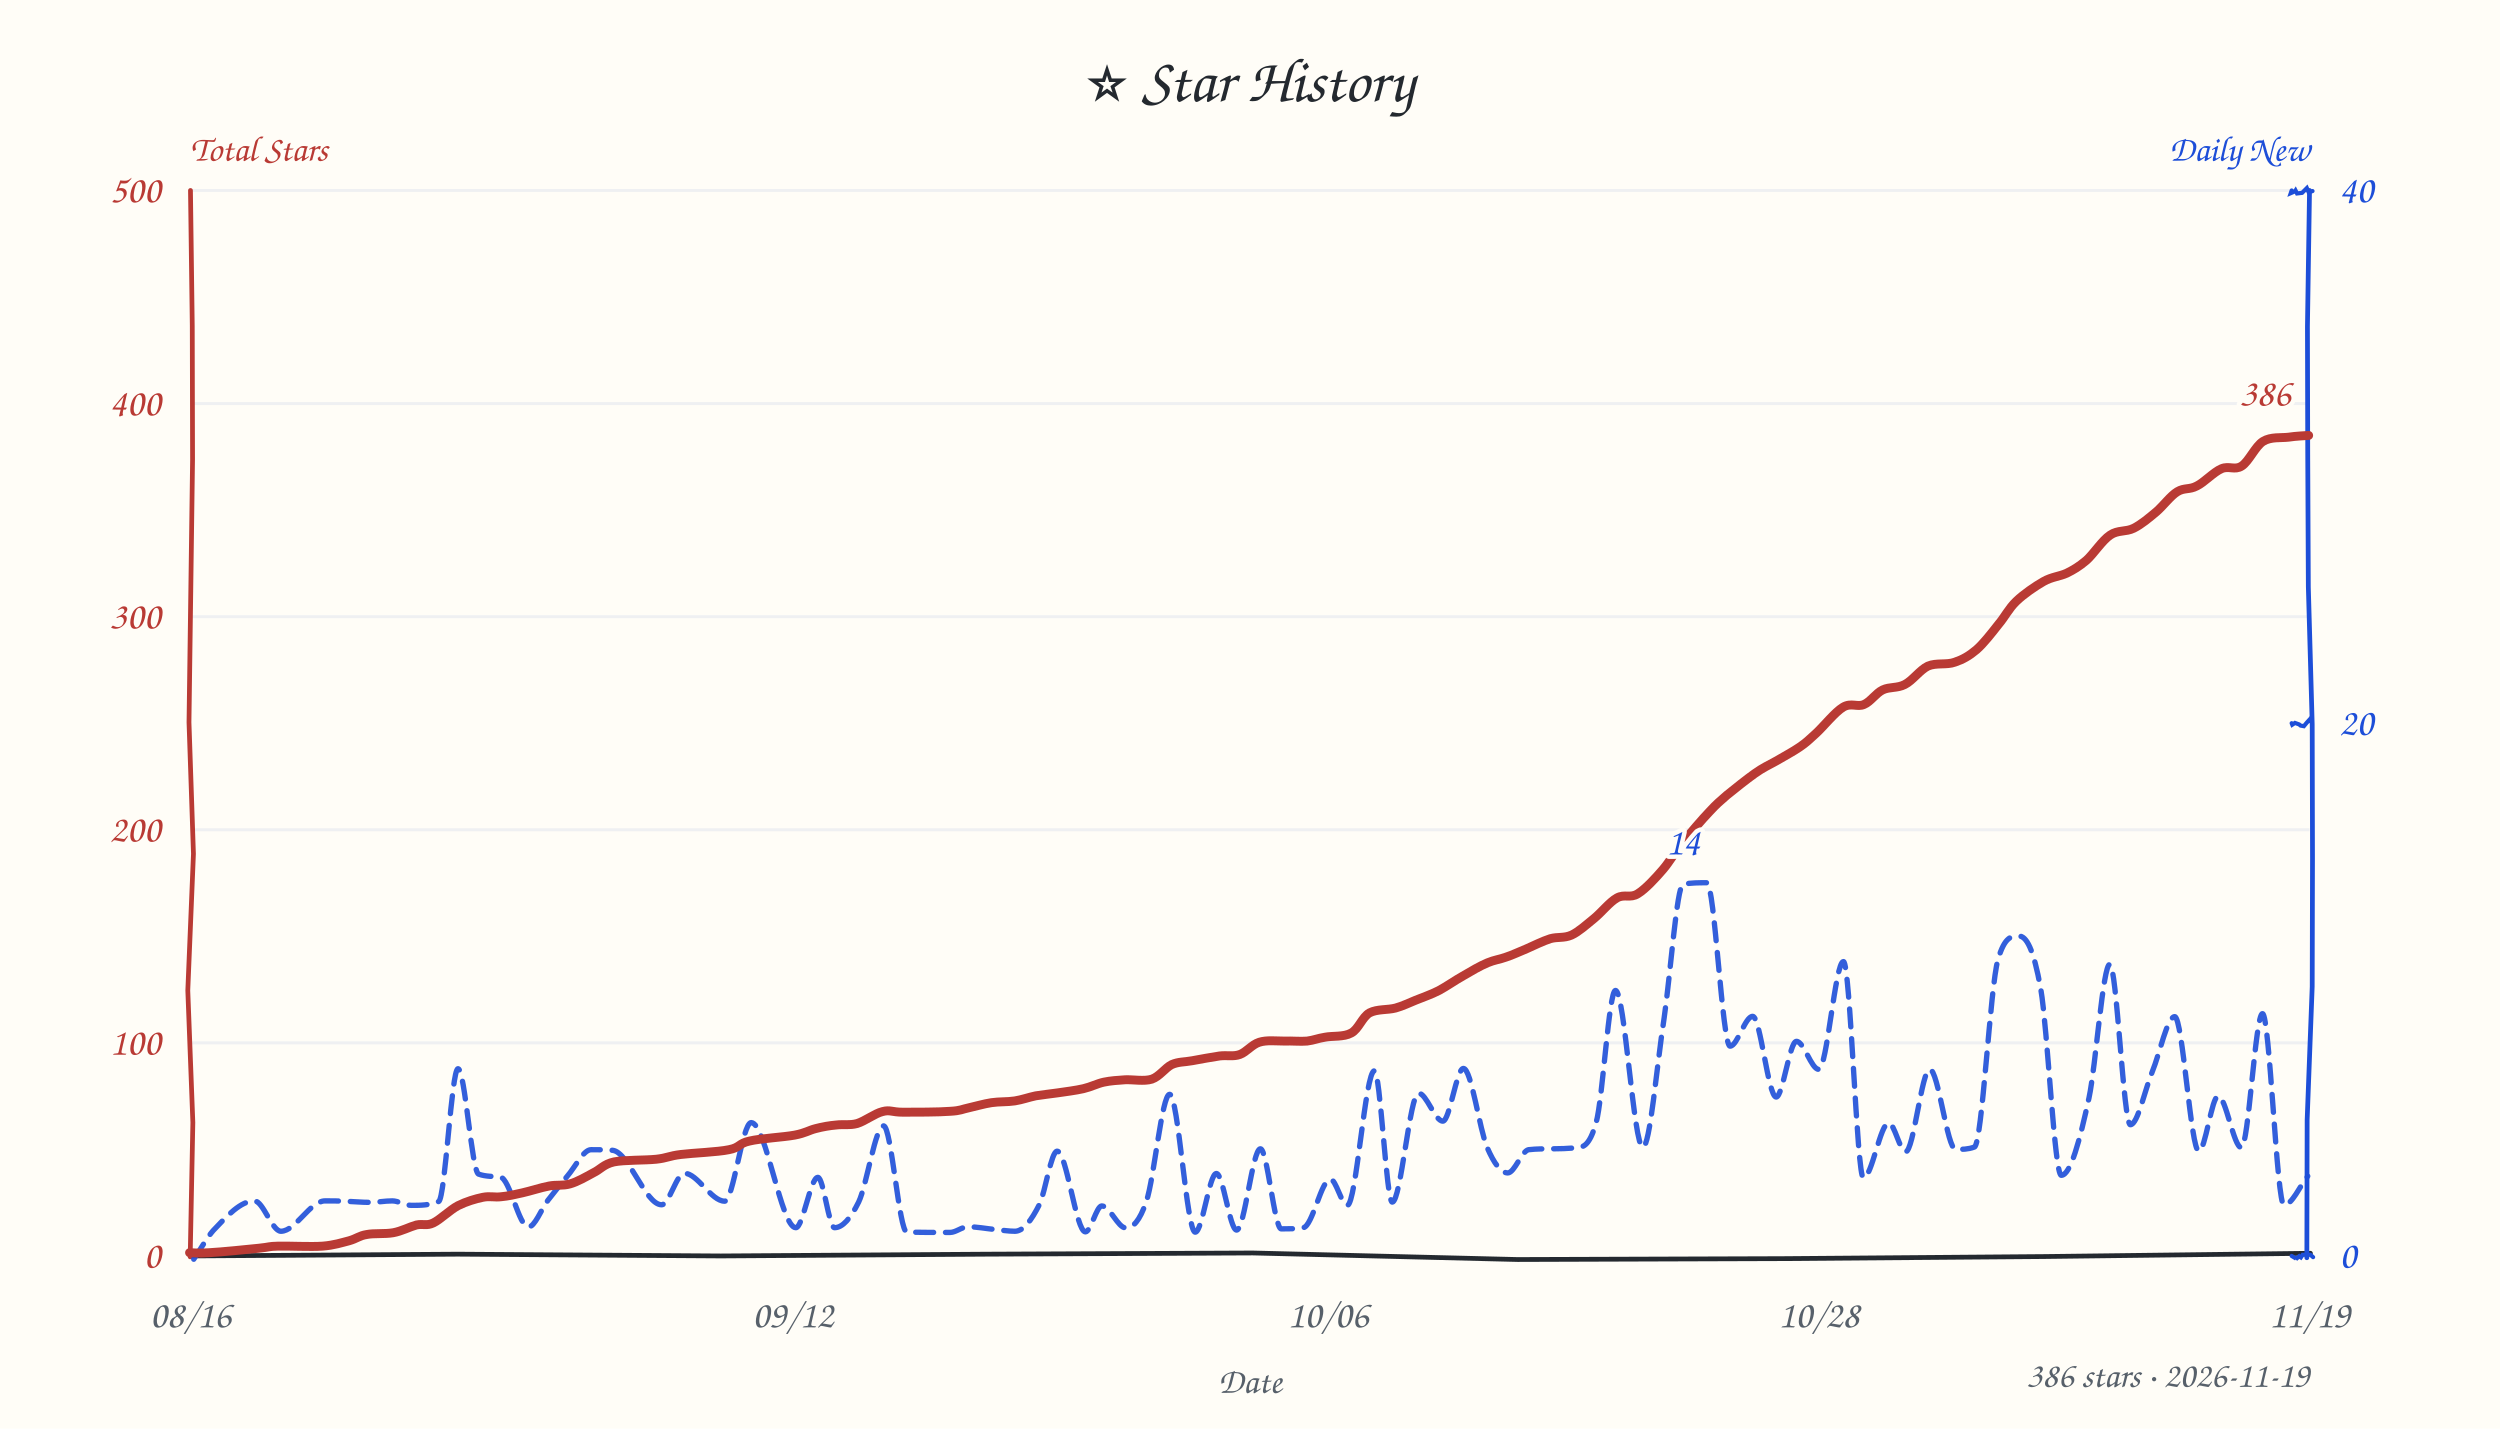
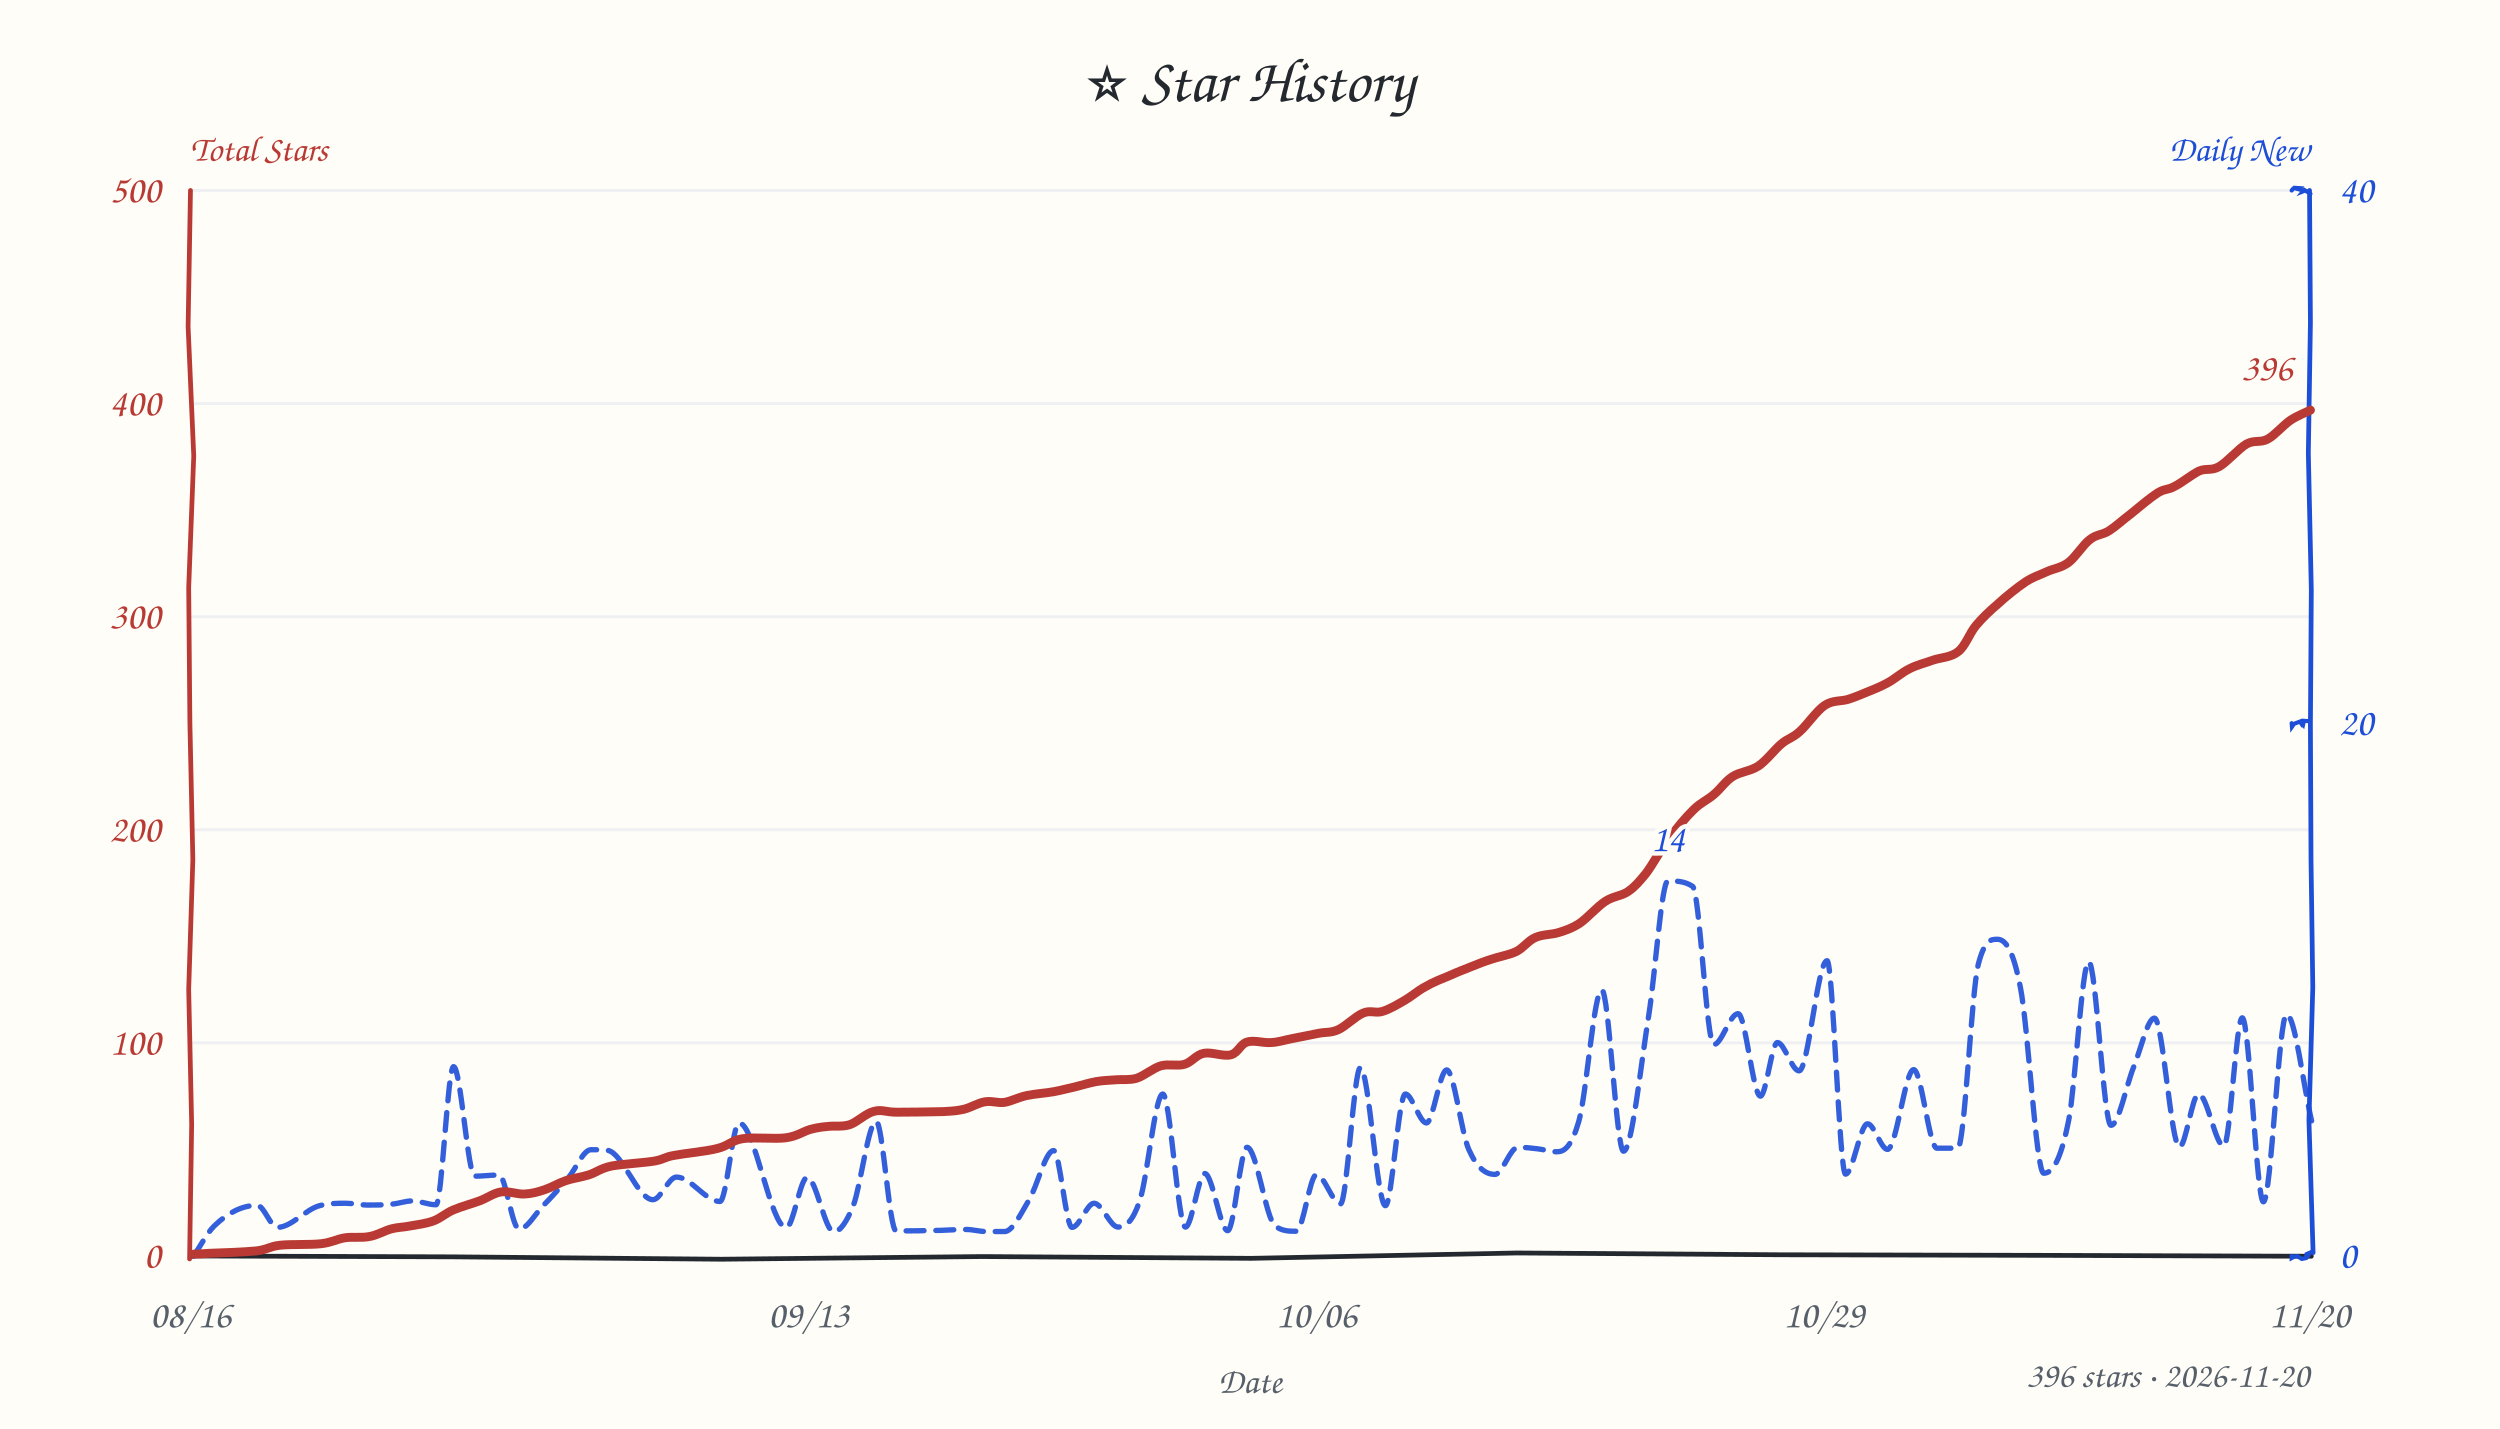
<svg xmlns="http://www.w3.org/2000/svg" width="840" height="480" viewBox="0 0 840 480" fill="#24292f">
  <style>text{font-family:"Comic Sans MS","Comic Sans","Chalkboard SE","Marker Felt","Segoe Print",cursive}</style>
  <rect width="100%" height="100%" fill="#fffdf7" />
  <text x="420" y="34" text-anchor="middle" font-size="21">⭐ Star History</text>
  <text x="64" y="54" font-size="12" font-weight="600" fill="#b93a34">Total Stars</text>
  <text x="776" y="54" text-anchor="end" font-size="12" font-weight="600" fill="#1d4ed8">Daily New</text>
  <line x1="64" y1="350.4" x2="776" y2="350.4" stroke="#e8ebf0" stroke-width="1" opacity="0.7" />
  <line x1="64" y1="278.8" x2="776" y2="278.8" stroke="#e8ebf0" stroke-width="1" opacity="0.7" />
  <line x1="64" y1="207.2" x2="776" y2="207.2" stroke="#e8ebf0" stroke-width="1" opacity="0.7" />
  <line x1="64" y1="135.6" x2="776" y2="135.6" stroke="#e8ebf0" stroke-width="1" opacity="0.7" />
  <line x1="64" y1="64.0" x2="776" y2="64.0" stroke="#e8ebf0" stroke-width="1" opacity="0.7" />
-   <path d="M 64 422 L 153.8 421.4 L 242.2 422.0 L 331.8 421.4 L 420.9 421.0 L 509.9 423.2 L 598.9 422.9 L 686.7 422.2 L 776.3 421.1" stroke="#24292f" stroke-width="1.6" fill="none" stroke-linecap="round" />
-   <path d="M 64 64 L 64.6 109.5 L 64.7 154.4 L 64.1 198.8 L 63.5 242.7 L 65.0 286.9 L 63.1 332.8 L 64.8 377.2 L 63.9 422.3" stroke="#b93a34" stroke-width="1.6" fill="none" stroke-linecap="round" data-axis="total" />
-   <path d="M 776 64 L 775.3 109.7 L 775.4 153.2 L 775.6 197.2 L 776.9 243.3 L 777.0 288.4 L 776.9 331.5 L 775.2 376.3 L 775.1 422.6" stroke="#1d4ed8" stroke-width="1.6" fill="none" stroke-linecap="round" data-axis="daily" />
-   <path d="M 770 422 L 771.5 422.9 L 771.4 423.1 L 773.0 421.7 L 772.5 422.1 L 773.1 422.5 L 773.7 421.6 L 776.3 421.6 L 777.2 422.4" stroke="#1d4ed8" stroke-width="1.4" fill="none" stroke-linecap="round" />
-   <path d="M 770 243 L 770.2 243.5 L 771.1 242.9 L 772.5 243.4 L 773.0 243.8 L 774.1 244.0 L 775.0 242.9 L 775.9 241.9 L 775.9 242.3" stroke="#1d4ed8" stroke-width="1.4" fill="none" stroke-linecap="round" />
-   <path d="M 770 64 L 769.7 64.9 L 771.1 64.3 L 771.3 64.0 L 771.8 65.0 L 773.5 64.8 L 775.1 63.2 L 775.7 64.6 L 777.0 64.2" stroke="#1d4ed8" stroke-width="1.4" fill="none" stroke-linecap="round" />
+   <path d="M 64 422 L 152.4 422.3 L 242.4 423.1 L 330.1 422.2 L 420.5 422.8 L 509.7 421.0 L 597.9 421.6 L 686.9 421.8 L 776.6 422.1" stroke="#24292f" stroke-width="1.6" fill="none" stroke-linecap="round" />
+   <path d="M 64 64 L 63.2 109.7 L 65.1 153.2 L 63.4 197.4 L 63.8 242.7 L 64.8 288.8 L 63.4 332.5 L 64.4 377.9 L 63.7 423.0" stroke="#b93a34" stroke-width="1.6" fill="none" stroke-linecap="round" data-axis="total" />
+   <path d="M 776 64 L 776.3 108.5 L 775.6 152.3 L 776.6 198.2 L 776.3 243.7 L 776.5 288.9 L 777.1 331.8 L 775.8 376.4 L 777.2 420.9" stroke="#1d4ed8" stroke-width="1.6" fill="none" stroke-linecap="round" data-axis="daily" />
+   <path d="M 770 422 L 770.0 422.7 L 771.1 422.1 L 772.0 422.1 L 773.4 423.0 L 774.8 422.7 L 775.0 421.4 L 776.1 420.9 L 775.3 422.3" stroke="#1d4ed8" stroke-width="1.4" fill="none" stroke-linecap="round" />
+   <path d="M 770 243 L 770.1 244.2 L 770.8 243.2 L 773.2 242.3 L 773.9 244.1 L 773.1 242.9 L 773.8 243.6 L 774.1 242.2 L 775.6 242.3" stroke="#1d4ed8" stroke-width="1.4" fill="none" stroke-linecap="round" />
+   <path d="M 770 64 L 770.4 63.5 L 770.9 63.1 L 772.4 63.2 L 772.0 63.5 L 774.3 64.1 L 773.8 64.3 L 774.2 63.8 L 776.3 65.1" stroke="#1d4ed8" stroke-width="1.4" fill="none" stroke-linecap="round" />
  <text x="54" y="426.0" text-anchor="end" font-size="13" fill="#b93a34" data-axis="total">0</text>
  <text x="54" y="354.4" text-anchor="end" font-size="13" fill="#b93a34" data-axis="total">100</text>
  <text x="54" y="282.8" text-anchor="end" font-size="13" fill="#b93a34" data-axis="total">200</text>
  <text x="54" y="211.2" text-anchor="end" font-size="13" fill="#b93a34" data-axis="total">300</text>
  <text x="54" y="139.6" text-anchor="end" font-size="13" fill="#b93a34" data-axis="total">400</text>
  <text x="54" y="68.0" text-anchor="end" font-size="13" fill="#b93a34" data-axis="total">500</text>
  <text x="786" y="426.0" text-anchor="start" font-size="13" fill="#1d4ed8" data-axis="daily">0</text>
  <text x="786" y="247.0" text-anchor="start" font-size="13" fill="#1d4ed8" data-axis="daily">20</text>
  <text x="786" y="68.0" text-anchor="start" font-size="13" fill="#1d4ed8" data-axis="daily">40</text>
  <text x="64.0" y="446" text-anchor="middle" font-size="13" fill="#57606a">08/16</text>
-   <text x="266.4" y="446" text-anchor="middle" font-size="13" fill="#57606a">09/12</text>
-   <text x="446.2" y="446" text-anchor="middle" font-size="13" fill="#57606a">10/06</text>
-   <text x="611.1" y="446" text-anchor="middle" font-size="13" fill="#57606a">10/28</text>
-   <text x="776.0" y="446" text-anchor="middle" font-size="13" fill="#57606a">11/19</text>
+   <text x="271.7" y="446" text-anchor="middle" font-size="13" fill="#57606a">09/13</text>
+   <text x="442.3" y="446" text-anchor="middle" font-size="13" fill="#57606a">10/06</text>
+   <text x="612.8" y="446" text-anchor="middle" font-size="13" fill="#57606a">10/29</text>
+   <text x="776.0" y="446" text-anchor="middle" font-size="13" fill="#57606a">11/20</text>
  <text x="420" y="468" font-size="12" fill="#57606a" text-anchor="middle">Date</text>
-   <path d="M 65.1 423.1 C 67.3 419.9, 69.5 415.9, 71.6 413.5 C 76.3 408.5, 80.9 403.5, 85.5 403.5 C 88.4 403.5, 91.4 413.7, 94.4 413.7 C 99.3 413.7, 104.2 403.5, 109.2 403.5 C 111.4 403.5, 113.6 403.5, 115.8 403.6 C 118.6 403.7, 121.5 404.0, 124.4 404.0 C 126.8 404.0, 129.3 403.5, 131.8 403.5 C 133.9 403.5, 136.1 405.0, 138.2 405.0 C 141.3 405.0, 144.3 405.0, 147.4 403.7 C 149.6 402.7, 151.7 359.1, 153.9 359.1 C 156.2 359.1, 158.5 393.7, 160.8 394.5 C 163.3 395.4, 165.7 395.2, 168.1 395.5 C 171.3 395.9, 174.4 412.3, 177.5 412.3 C 179.7 412.3, 181.9 406.2, 184.1 403.3 C 186.3 400.5, 188.4 397.8, 190.6 395.2 C 193.3 392.1, 196.0 386.3, 198.6 386.3 C 201.0 386.3, 203.4 386.3, 205.8 386.5 C 211.3 387.0, 216.8 404.8, 222.3 404.8 C 224.8 404.8, 227.4 394.2, 229.9 394.2 C 234.4 394.2, 238.9 403.6, 243.5 403.6 C 246.4 403.6, 249.4 377.2, 252.4 377.2 C 257.4 377.2, 262.4 412.5, 267.4 412.5 C 269.8 412.5, 272.3 395.6, 274.8 395.6 C 276.7 395.6, 278.5 412.5, 280.4 412.5 C 283.1 412.5, 285.8 409.4, 288.5 403.9 C 291.3 398.1, 294.1 378.3, 296.9 378.3 C 299.5 378.3, 302.1 414.0, 304.7 414.0 C 309.6 414.1, 314.4 414.1, 319.2 414.1 C 321.2 414.1, 323.2 412.2, 325.2 412.2 C 328.2 412.2, 331.2 412.8, 334.2 413.1 C 336.5 413.3, 338.8 413.7, 341.0 413.7 C 343.8 413.7, 346.5 410.2, 349.3 404.6 C 351.2 400.5, 353.2 386.8, 355.2 386.8 C 358.4 386.8, 361.5 413.9, 364.7 413.9 C 366.5 413.9, 368.4 405.2, 370.2 405.2 C 372.9 405.2, 375.6 412.6, 378.3 412.6 C 380.6 412.6, 382.9 410.4, 385.2 403.6 C 387.8 395.9, 390.4 367.7, 393.0 367.7 C 395.9 367.7, 398.7 414.0, 401.6 414.0 C 404.0 414.0, 406.3 394.3, 408.7 394.3 C 411.0 394.3, 413.2 413.3, 415.5 413.3 C 418.2 413.3, 420.8 386.0, 423.5 386.0 C 425.8 386.0, 428.2 412.9, 430.5 412.9 C 433.0 412.9, 435.5 412.9, 437.9 412.5 C 441.0 412.1, 444.0 396.2, 447.0 396.2 C 448.9 396.2, 450.8 405.0, 452.7 405.0 C 455.7 405.0, 458.7 359.8, 461.8 359.8 C 463.8 359.8, 465.8 403.9, 467.8 403.9 C 470.7 403.9, 473.7 367.3, 476.6 367.3 C 479.3 367.3, 482.1 376.7, 484.8 376.7 C 487.1 376.7, 489.4 359.0, 491.7 359.0 C 494.4 359.0, 497.1 379.6, 499.7 385.6 C 502.0 390.9, 504.3 394.1, 506.6 394.1 C 508.9 394.1, 511.3 386.7, 513.6 386.3 C 516.3 386.0, 519.0 386.0, 521.8 386.0 C 524.2 386.0, 526.7 385.9, 529.2 385.7 C 531.6 385.5, 533.9 385.7, 536.3 377.2 C 538.5 369.5, 540.6 332.8, 542.8 332.8 C 545.9 332.8, 548.9 385.5, 552.0 385.5 C 554.4 385.5, 556.7 357.8, 559.1 342.4 C 561.2 328.2, 563.4 297.6, 565.5 297.1 C 568.2 296.6, 570.9 296.6, 573.5 296.6 C 576.1 296.6, 578.7 351.5, 581.3 351.5 C 583.8 351.5, 586.3 341.5, 588.9 341.5 C 591.5 341.5, 594.1 368.6, 596.8 368.6 C 599.0 368.6, 601.3 349.9, 603.6 349.9 C 606.1 349.9, 608.6 359.3, 611.1 359.3 C 613.9 359.3, 616.6 323.1, 619.4 323.1 C 621.7 323.1, 623.9 395.8, 626.1 395.8 C 628.9 395.8, 631.8 377.3, 634.6 377.3 C 636.5 377.3, 638.4 387.0, 640.3 387.0 C 643.0 387.0, 645.7 359.3, 648.4 359.3 C 651.3 359.3, 654.2 386.2, 657.1 386.2 C 659.2 386.2, 661.3 386.2, 663.4 385.4 C 666.0 384.5, 668.7 331.4, 671.3 322.5 C 673.6 314.5, 676.0 314.5, 678.3 314.5 C 680.8 314.5, 683.2 318.4, 685.7 332.3 C 688.0 345.6, 690.3 394.9, 692.6 394.9 C 695.7 394.9, 698.8 383.2, 701.9 368.9 C 704.2 358.1, 706.6 324.0, 708.9 324.0 C 711.2 324.0, 713.5 377.9, 715.8 377.9 C 718.3 377.9, 720.7 366.0, 723.2 360.0 C 725.7 353.9, 728.2 341.6, 730.7 341.6 C 733.4 341.6, 736.1 386.8, 738.8 386.8 C 741.0 386.8, 743.1 368.3, 745.3 368.3 C 747.9 368.3, 750.5 385.6, 753.1 385.6 C 755.5 385.6, 757.8 340.6, 760.2 340.6 C 762.6 340.6, 765.0 404.9, 767.4 404.9 C 770.1 404.9, 772.8 398.4, 775.4 395.2" fill="none" stroke="#1d4ed8" stroke-width="1.8" stroke-dasharray="6 4" stroke-linecap="round" stroke-linejoin="round" opacity="0.9" />
-   <path d="M 63.7 420.9 C 64.8 420.9, 66.5 421.2, 70.4 420.9 C 74.3 420.7, 83.2 419.8, 87.0 419.4 C 90.9 419.0, 89.9 418.8, 93.4 418.7 C 97.0 418.6, 104.4 419.0, 108.4 418.7 C 112.3 418.4, 114.9 417.5, 117.3 416.9 C 119.8 416.2, 120.7 415.2, 123.2 414.8 C 125.7 414.3, 129.3 414.7, 132.1 414.2 C 134.9 413.7, 137.7 412.2, 139.9 411.6 C 142.2 411.1, 143.3 412.0, 145.6 410.9 C 147.9 409.8, 151.1 406.6, 153.9 405.1 C 156.7 403.7, 159.8 402.8, 162.2 402.3 C 164.7 401.8, 166.2 402.4, 168.4 402.1 C 170.7 401.9, 172.9 401.4, 175.5 400.8 C 178.2 400.2, 181.8 399.0, 184.5 398.5 C 187.1 398.0, 189.0 398.5, 191.5 397.8 C 194.0 397.1, 196.9 395.4, 199.3 394.1 C 201.8 392.9, 202.8 391.2, 206.3 390.4 C 209.8 389.7, 216.7 389.9, 220.5 389.5 C 224.2 389.1, 224.7 388.4, 228.8 387.9 C 232.8 387.4, 241.1 387.1, 244.9 386.3 C 248.7 385.6, 248.1 384.2, 251.8 383.4 C 255.5 382.5, 263.3 382.1, 267.0 381.4 C 270.7 380.7, 271.7 379.8, 274.1 379.2 C 276.4 378.6, 278.7 378.2, 281.0 378.0 C 283.3 377.7, 285.4 378.2, 288.0 377.5 C 290.6 376.7, 294.0 374.1, 296.5 373.5 C 299.1 372.8, 299.6 373.7, 303.4 373.7 C 307.2 373.7, 315.6 373.7, 319.2 373.4 C 322.9 373.2, 323.2 372.7, 325.6 372.2 C 327.9 371.7, 330.5 370.9, 333.1 370.5 C 335.7 370.1, 338.5 370.3, 341.0 369.9 C 343.5 369.5, 345.6 368.7, 348.0 368.2 C 350.4 367.8, 352.7 367.6, 355.4 367.2 C 358.1 366.8, 361.4 366.4, 364.0 365.8 C 366.6 365.2, 368.6 364.1, 370.9 363.6 C 373.3 363.1, 375.4 363.0, 378.1 362.8 C 380.8 362.7, 384.4 363.4, 387.0 362.6 C 389.6 361.7, 391.5 358.8, 393.7 357.7 C 396.0 356.7, 397.9 356.9, 400.6 356.4 C 403.3 355.9, 407.1 355.2, 409.8 354.8 C 412.4 354.5, 414.4 355.1, 416.6 354.3 C 418.8 353.5, 420.6 351.0, 423.1 350.2 C 425.6 349.4, 428.8 349.8, 431.5 349.8 C 434.2 349.7, 436.9 350.0, 439.2 349.8 C 441.5 349.5, 442.7 348.9, 445.2 348.5 C 447.7 348.0, 451.5 348.5, 454.0 347.1 C 456.5 345.8, 457.7 341.7, 460.2 340.3 C 462.7 339.0, 466.3 339.4, 468.9 338.7 C 471.4 338.0, 473.1 337.1, 475.6 336.1 C 478.0 335.1, 480.8 334.2, 483.5 332.8 C 486.1 331.4, 488.9 329.4, 491.6 327.9 C 494.3 326.3, 497.4 324.5, 499.8 323.5 C 502.2 322.5, 503.8 322.4, 506.0 321.6 C 508.2 320.9, 510.4 319.8, 512.9 318.8 C 515.4 317.7, 518.4 316.2, 520.9 315.4 C 523.4 314.7, 525.5 315.3, 528.0 314.2 C 530.4 313.1, 532.9 310.8, 535.5 308.7 C 538.1 306.6, 540.8 303.1, 543.3 301.7 C 545.8 300.3, 547.8 301.9, 550.3 300.3 C 552.9 298.7, 556.2 295.1, 558.7 292.2 C 561.1 289.4, 562.6 286.5, 565.3 283.2 C 567.9 280.0, 571.9 275.3, 574.4 272.7 C 576.9 270.0, 577.7 269.4, 580.2 267.2 C 582.8 265.1, 586.9 261.8, 589.6 259.9 C 592.4 257.9, 594.3 257.1, 596.8 255.7 C 599.3 254.2, 602.4 252.6, 604.7 251.0 C 606.9 249.5, 607.8 248.6, 610.2 246.4 C 612.7 244.1, 616.6 239.2, 619.3 237.6 C 622.0 236.0, 624.1 237.7, 626.3 236.7 C 628.5 235.8, 630.3 232.9, 632.6 231.8 C 634.9 230.7, 637.5 231.3, 640.0 230.0 C 642.6 228.7, 645.1 225.1, 647.8 223.8 C 650.6 222.6, 654.1 223.5, 656.8 222.5 C 659.5 221.6, 661.6 220.4, 664.1 218.3 C 666.5 216.2, 669.2 212.7, 671.4 209.9 C 673.7 207.2, 674.9 204.5, 677.5 202.0 C 680.0 199.6, 683.8 197.0, 686.6 195.4 C 689.4 193.8, 692.0 193.7, 694.4 192.6 C 696.8 191.4, 698.5 190.4, 701.0 188.3 C 703.4 186.2, 706.3 181.6, 709.0 179.8 C 711.6 178.0, 714.3 178.8, 716.9 177.5 C 719.5 176.2, 722.1 174.0, 724.6 171.9 C 727.0 169.8, 729.3 166.6, 731.6 165.2 C 733.9 163.8, 735.7 164.6, 738.1 163.3 C 740.6 162.1, 743.8 158.6, 746.4 157.5 C 748.9 156.4, 750.9 158.1, 753.2 156.6 C 755.6 155.1, 757.8 149.9, 760.4 148.3 C 763.0 146.7, 766.4 147.2, 768.9 146.9 C 771.5 146.5, 774.6 146.4, 775.7 146.3" fill="none" stroke="#b93a34" stroke-width="3" stroke-linecap="round" />
-   <text x="769.7" y="136.3" text-anchor="end" font-size="13" font-weight="600" fill="#b93a34" stroke="#fffdf7" stroke-width="3" paint-order="stroke" stroke-linejoin="round" data-peak="total">386</text>
-   <text x="565.5" y="287.1" text-anchor="middle" font-size="13" font-weight="600" fill="#1d4ed8" stroke="#fffdf7" stroke-width="3" paint-order="stroke" stroke-linejoin="round" data-peak="daily">14</text>
-   <text x="776" y="466" text-anchor="end" font-size="12" fill="#57606a">386 stars · 2026-11-19</text>
+   <path d="M 65.0 422.1 C 67.3 418.7, 69.6 414.3, 71.9 412.0 C 76.7 407.3, 81.6 405.0, 86.4 405.0 C 88.7 405.0, 90.9 412.4, 93.2 412.4 C 97.9 412.4, 102.7 406.3, 107.4 405.1 C 110.3 404.3, 113.3 404.3, 116.2 404.3 C 118.6 404.3, 121.1 404.9, 123.5 404.9 C 126.2 404.9, 128.9 404.9, 131.6 404.6 C 134.0 404.4, 136.3 403.5, 138.6 403.5 C 141.2 403.5, 143.8 404.8, 146.5 404.8 C 148.5 404.8, 150.4 358.4, 152.4 358.4 C 154.8 358.4, 157.2 395.2, 159.5 395.2 C 162.2 395.2, 165.0 394.8, 167.7 394.8 C 169.9 394.8, 172.1 413.0, 174.4 413.0 C 177.1 413.0, 179.8 407.9, 182.5 405.1 C 185.4 402.2, 188.2 399.0, 191.0 395.7 C 193.5 392.7, 196.0 386.3, 198.6 386.3 C 200.4 386.3, 202.3 386.3, 204.1 386.5 C 209.2 387.2, 214.3 403.1, 219.4 403.1 C 222.0 403.1, 224.6 395.5, 227.3 395.5 C 232.2 395.5, 237.0 403.7, 241.9 403.7 C 244.1 403.7, 246.2 377.3, 248.3 377.3 C 253.6 377.3, 258.9 412.5, 264.2 412.5 C 266.5 412.5, 268.9 395.6, 271.2 395.6 C 274.2 395.6, 277.2 413.9, 280.1 413.9 C 282.3 413.9, 284.5 410.5, 286.7 405.1 C 289.2 398.6, 291.8 376.8, 294.4 376.8 C 296.6 376.8, 298.8 413.6, 301.1 413.6 C 306.1 413.6, 311.1 413.5, 316.1 413.4 C 319.0 413.3, 321.8 413.1, 324.6 413.1 C 326.9 413.1, 329.1 413.8, 331.4 413.8 C 333.5 413.8, 335.6 413.8, 337.6 413.8 C 340.3 413.7, 343.1 407.6, 345.8 403.1 C 348.5 398.6, 351.3 386.6, 354.0 386.6 C 356.1 386.6, 358.1 412.4, 360.2 412.4 C 362.7 412.4, 365.2 404.3, 367.6 404.3 C 370.3 404.3, 373.0 412.3, 375.7 412.3 C 378.1 412.3, 380.5 410.7, 382.9 403.6 C 385.5 396.1, 388.1 367.6, 390.7 367.6 C 393.2 367.6, 395.8 412.3, 398.3 412.3 C 400.5 412.3, 402.7 394.3, 404.8 394.3 C 407.4 394.3, 410.0 413.5, 412.5 413.5 C 414.7 413.5, 416.8 385.5, 419.0 385.5 C 422.2 385.5, 425.3 409.7, 428.5 412.0 C 430.9 413.7, 433.2 413.7, 435.6 413.7 C 437.8 413.7, 440.1 394.7, 442.3 394.7 C 445.0 394.7, 447.7 404.5, 450.4 404.5 C 452.6 404.5, 454.9 358.7, 457.1 358.7 C 459.9 358.7, 462.7 405.1, 465.5 405.1 C 467.7 405.1, 469.9 367.6, 472.2 367.6 C 474.5 367.6, 476.9 377.3, 479.3 377.3 C 481.5 377.3, 483.8 359.5, 486.1 359.5 C 488.5 359.5, 491.0 380.6, 493.5 386.2 C 496.4 392.8, 499.4 394.6, 502.3 394.6 C 504.8 394.6, 507.4 385.5, 510.0 385.5 C 512.2 385.5, 514.4 385.7, 516.6 386.0 C 518.7 386.2, 520.9 387.0, 523.1 387.0 C 525.6 387.0, 528.0 385.4, 530.5 376.7 C 533.1 367.5, 535.6 332.6, 538.2 332.6 C 540.6 332.6, 543.1 386.8, 545.5 386.8 C 548.3 386.8, 551.2 358.5, 554.0 341.0 C 556.1 327.7, 558.3 296.0, 560.4 296.0 C 563.2 296.0, 565.9 296.0, 568.7 297.8 C 571.1 299.2, 573.4 351.0, 575.8 351.0 C 578.5 351.0, 581.2 340.6, 584.0 340.6 C 586.5 340.6, 589.0 368.3, 591.5 368.3 C 593.4 368.3, 595.3 350.3, 597.2 350.3 C 599.6 350.3, 602.0 359.8, 604.5 359.8 C 607.6 359.8, 610.7 322.8, 613.9 322.8 C 615.9 322.8, 618.0 394.5, 620.1 394.5 C 622.6 394.5, 625.0 377.6, 627.5 377.6 C 629.7 377.6, 632.0 386.2, 634.2 386.2 C 637.2 386.2, 640.1 359.4, 643.0 359.4 C 645.6 359.4, 648.2 385.8, 650.8 385.8 C 653.2 385.8, 655.5 385.8, 657.8 385.8 C 660.1 385.8, 662.4 333.1, 664.7 324.0 C 666.9 315.6, 669.0 315.6, 671.1 315.6 C 673.7 315.6, 676.3 318.6, 678.8 331.5 C 681.5 344.7, 684.1 394.2, 686.7 394.2 C 689.5 394.2, 692.3 390.5, 695.1 376.3 C 697.3 365.1, 699.6 323.1, 701.8 323.1 C 704.3 323.1, 706.8 378.1, 709.3 378.1 C 711.9 378.1, 714.4 364.6, 717.0 358.3 C 719.3 352.6, 721.6 342.1, 723.9 342.1 C 726.7 342.1, 729.5 385.4, 732.3 385.4 C 734.4 385.4, 736.6 367.6, 738.7 367.6 C 741.6 367.6, 744.4 385.1, 747.2 385.1 C 749.3 385.1, 751.3 342.0, 753.4 342.0 C 755.8 342.0, 758.2 403.8, 760.5 403.8 C 763.1 403.8, 765.7 340.8, 768.3 340.8 C 771.1 340.8, 773.9 364.7, 776.7 376.6" fill="none" stroke="#1d4ed8" stroke-width="1.8" stroke-dasharray="6 4" stroke-linecap="round" stroke-linejoin="round" opacity="0.9" />
+   <path d="M 65.1 421.4 C 66.0 421.4, 67.0 421.3, 70.5 421.1 C 74.0 421.0, 82.2 420.7, 86.2 420.3 C 90.1 419.8, 90.5 418.8, 94.1 418.4 C 97.8 418.0, 104.2 418.3, 107.8 417.9 C 111.5 417.5, 113.2 416.3, 115.9 415.9 C 118.6 415.5, 121.4 416.0, 124.0 415.5 C 126.6 415.1, 129.2 413.5, 131.5 412.9 C 133.8 412.3, 135.5 412.4, 137.9 411.9 C 140.3 411.5, 143.3 411.1, 145.7 410.2 C 148.1 409.3, 149.8 407.6, 152.4 406.5 C 155.0 405.4, 158.4 404.5, 161.1 403.5 C 163.8 402.5, 165.8 400.9, 168.3 400.5 C 170.8 400.1, 173.7 401.3, 176.1 401.2 C 178.6 401.1, 180.8 400.5, 183.1 399.7 C 185.5 398.9, 187.7 397.5, 190.1 396.7 C 192.5 395.9, 195.1 395.6, 197.7 394.8 C 200.3 394.0, 201.7 392.6, 205.4 391.8 C 209.2 391.1, 216.5 390.7, 220.0 390.1 C 223.5 389.4, 223.1 388.8, 226.6 388.2 C 230.2 387.5, 237.2 386.9, 241.0 385.9 C 244.8 385.0, 245.7 383.2, 249.5 382.6 C 253.4 382.0, 260.3 382.8, 264.0 382.3 C 267.8 381.8, 269.8 380.2, 272.2 379.5 C 274.5 378.9, 275.8 378.7, 278.0 378.5 C 280.2 378.2, 282.8 378.7, 285.5 377.9 C 288.1 377.0, 291.0 374.0, 293.7 373.4 C 296.4 372.7, 297.5 373.7, 301.4 373.7 C 305.3 373.7, 313.1 373.6, 316.9 373.5 C 320.6 373.3, 321.6 373.2, 323.9 372.7 C 326.3 372.1, 328.8 370.5, 331.0 370.2 C 333.3 369.8, 335.2 370.7, 337.5 370.4 C 339.8 370.0, 342.2 368.7, 345.0 368.1 C 347.8 367.5, 351.4 367.3, 354.1 366.8 C 356.8 366.3, 358.8 365.7, 361.2 365.2 C 363.6 364.6, 366.1 363.8, 368.4 363.4 C 370.7 363.0, 372.8 363.0, 375.1 362.8 C 377.3 362.6, 379.4 363.0, 381.9 362.3 C 384.4 361.5, 387.4 358.9, 390.1 358.1 C 392.8 357.4, 395.6 358.3, 398.0 357.6 C 400.4 356.9, 401.9 354.4, 404.5 353.9 C 407.1 353.4, 411.2 355.1, 413.6 354.4 C 416.0 353.8, 416.8 350.7, 419.1 350.1 C 421.3 349.4, 424.5 350.5, 427.0 350.3 C 429.5 350.2, 431.4 349.5, 434.0 349.0 C 436.7 348.5, 440.4 347.7, 443.0 347.2 C 445.6 346.7, 447.1 347.1, 449.6 346.0 C 452.1 344.9, 455.5 341.4, 458.0 340.4 C 460.5 339.3, 462.2 340.6, 464.6 339.8 C 466.9 339.1, 469.6 337.5, 472.0 336.1 C 474.3 334.8, 476.2 333.0, 478.8 331.6 C 481.3 330.1, 484.6 328.8, 487.3 327.7 C 489.9 326.5, 492.4 325.6, 494.6 324.7 C 496.9 323.8, 498.3 323.2, 500.8 322.4 C 503.3 321.5, 507.0 320.9, 509.5 319.7 C 512.0 318.4, 513.5 316.0, 515.9 315.0 C 518.3 313.9, 521.4 314.1, 523.8 313.3 C 526.3 312.5, 528.2 311.9, 530.8 310.2 C 533.3 308.5, 536.6 304.7, 539.3 302.9 C 542.0 301.1, 544.8 301.1, 547.1 299.5 C 549.4 297.9, 550.8 296.2, 553.1 293.4 C 555.3 290.5, 557.8 285.7, 560.5 282.2 C 563.1 278.6, 566.4 274.6, 569.0 272.1 C 571.5 269.6, 573.6 268.9, 575.8 267.0 C 578.0 265.2, 579.7 262.5, 582.2 260.9 C 584.7 259.3, 588.0 259.2, 590.8 257.4 C 593.5 255.6, 596.3 251.8, 598.6 249.9 C 600.9 248.0, 602.3 248.0, 604.7 245.8 C 607.1 243.7, 610.4 238.8, 613.1 237.0 C 615.8 235.2, 618.6 235.7, 620.9 235.0 C 623.1 234.3, 624.5 233.7, 626.7 232.8 C 628.9 231.9, 631.8 230.8, 634.3 229.4 C 636.7 228.1, 639.1 225.9, 641.6 224.7 C 644.1 223.4, 646.8 222.8, 649.5 221.8 C 652.2 220.9, 655.6 220.9, 658.0 218.9 C 660.4 217.0, 661.7 212.9, 663.9 210.2 C 666.1 207.6, 668.4 205.4, 671.2 203.0 C 673.9 200.5, 677.9 197.3, 680.6 195.5 C 683.4 193.7, 685.4 193.2, 687.7 192.1 C 690.1 191.0, 692.6 190.8, 695.0 189.0 C 697.4 187.2, 699.9 183.0, 702.2 181.3 C 704.4 179.5, 706.4 179.8, 708.7 178.3 C 710.9 176.9, 713.1 174.8, 715.9 172.7 C 718.6 170.5, 722.5 167.2, 725.0 165.6 C 727.5 164.1, 728.4 164.7, 730.7 163.4 C 733.1 162.2, 736.4 159.5, 738.8 158.3 C 741.3 157.2, 742.9 158.3, 745.6 156.8 C 748.3 155.3, 752.1 150.8, 754.8 149.2 C 757.6 147.7, 759.5 148.9, 762.0 147.5 C 764.4 146.2, 767.2 142.8, 769.6 141.2 C 772.0 139.6, 775.2 138.4, 776.3 137.8" fill="none" stroke="#b93a34" stroke-width="3" stroke-linecap="round" />
+   <text x="770.3" y="127.8" text-anchor="end" font-size="13" font-weight="600" fill="#b93a34" stroke="#fffdf7" stroke-width="3" paint-order="stroke" stroke-linejoin="round" data-peak="total">396</text>
+   <text x="560.4" y="286.0" text-anchor="middle" font-size="13" font-weight="600" fill="#1d4ed8" stroke="#fffdf7" stroke-width="3" paint-order="stroke" stroke-linejoin="round" data-peak="daily">14</text>
+   <text x="776" y="466" text-anchor="end" font-size="12" fill="#57606a">396 stars · 2026-11-20</text>
</svg>
